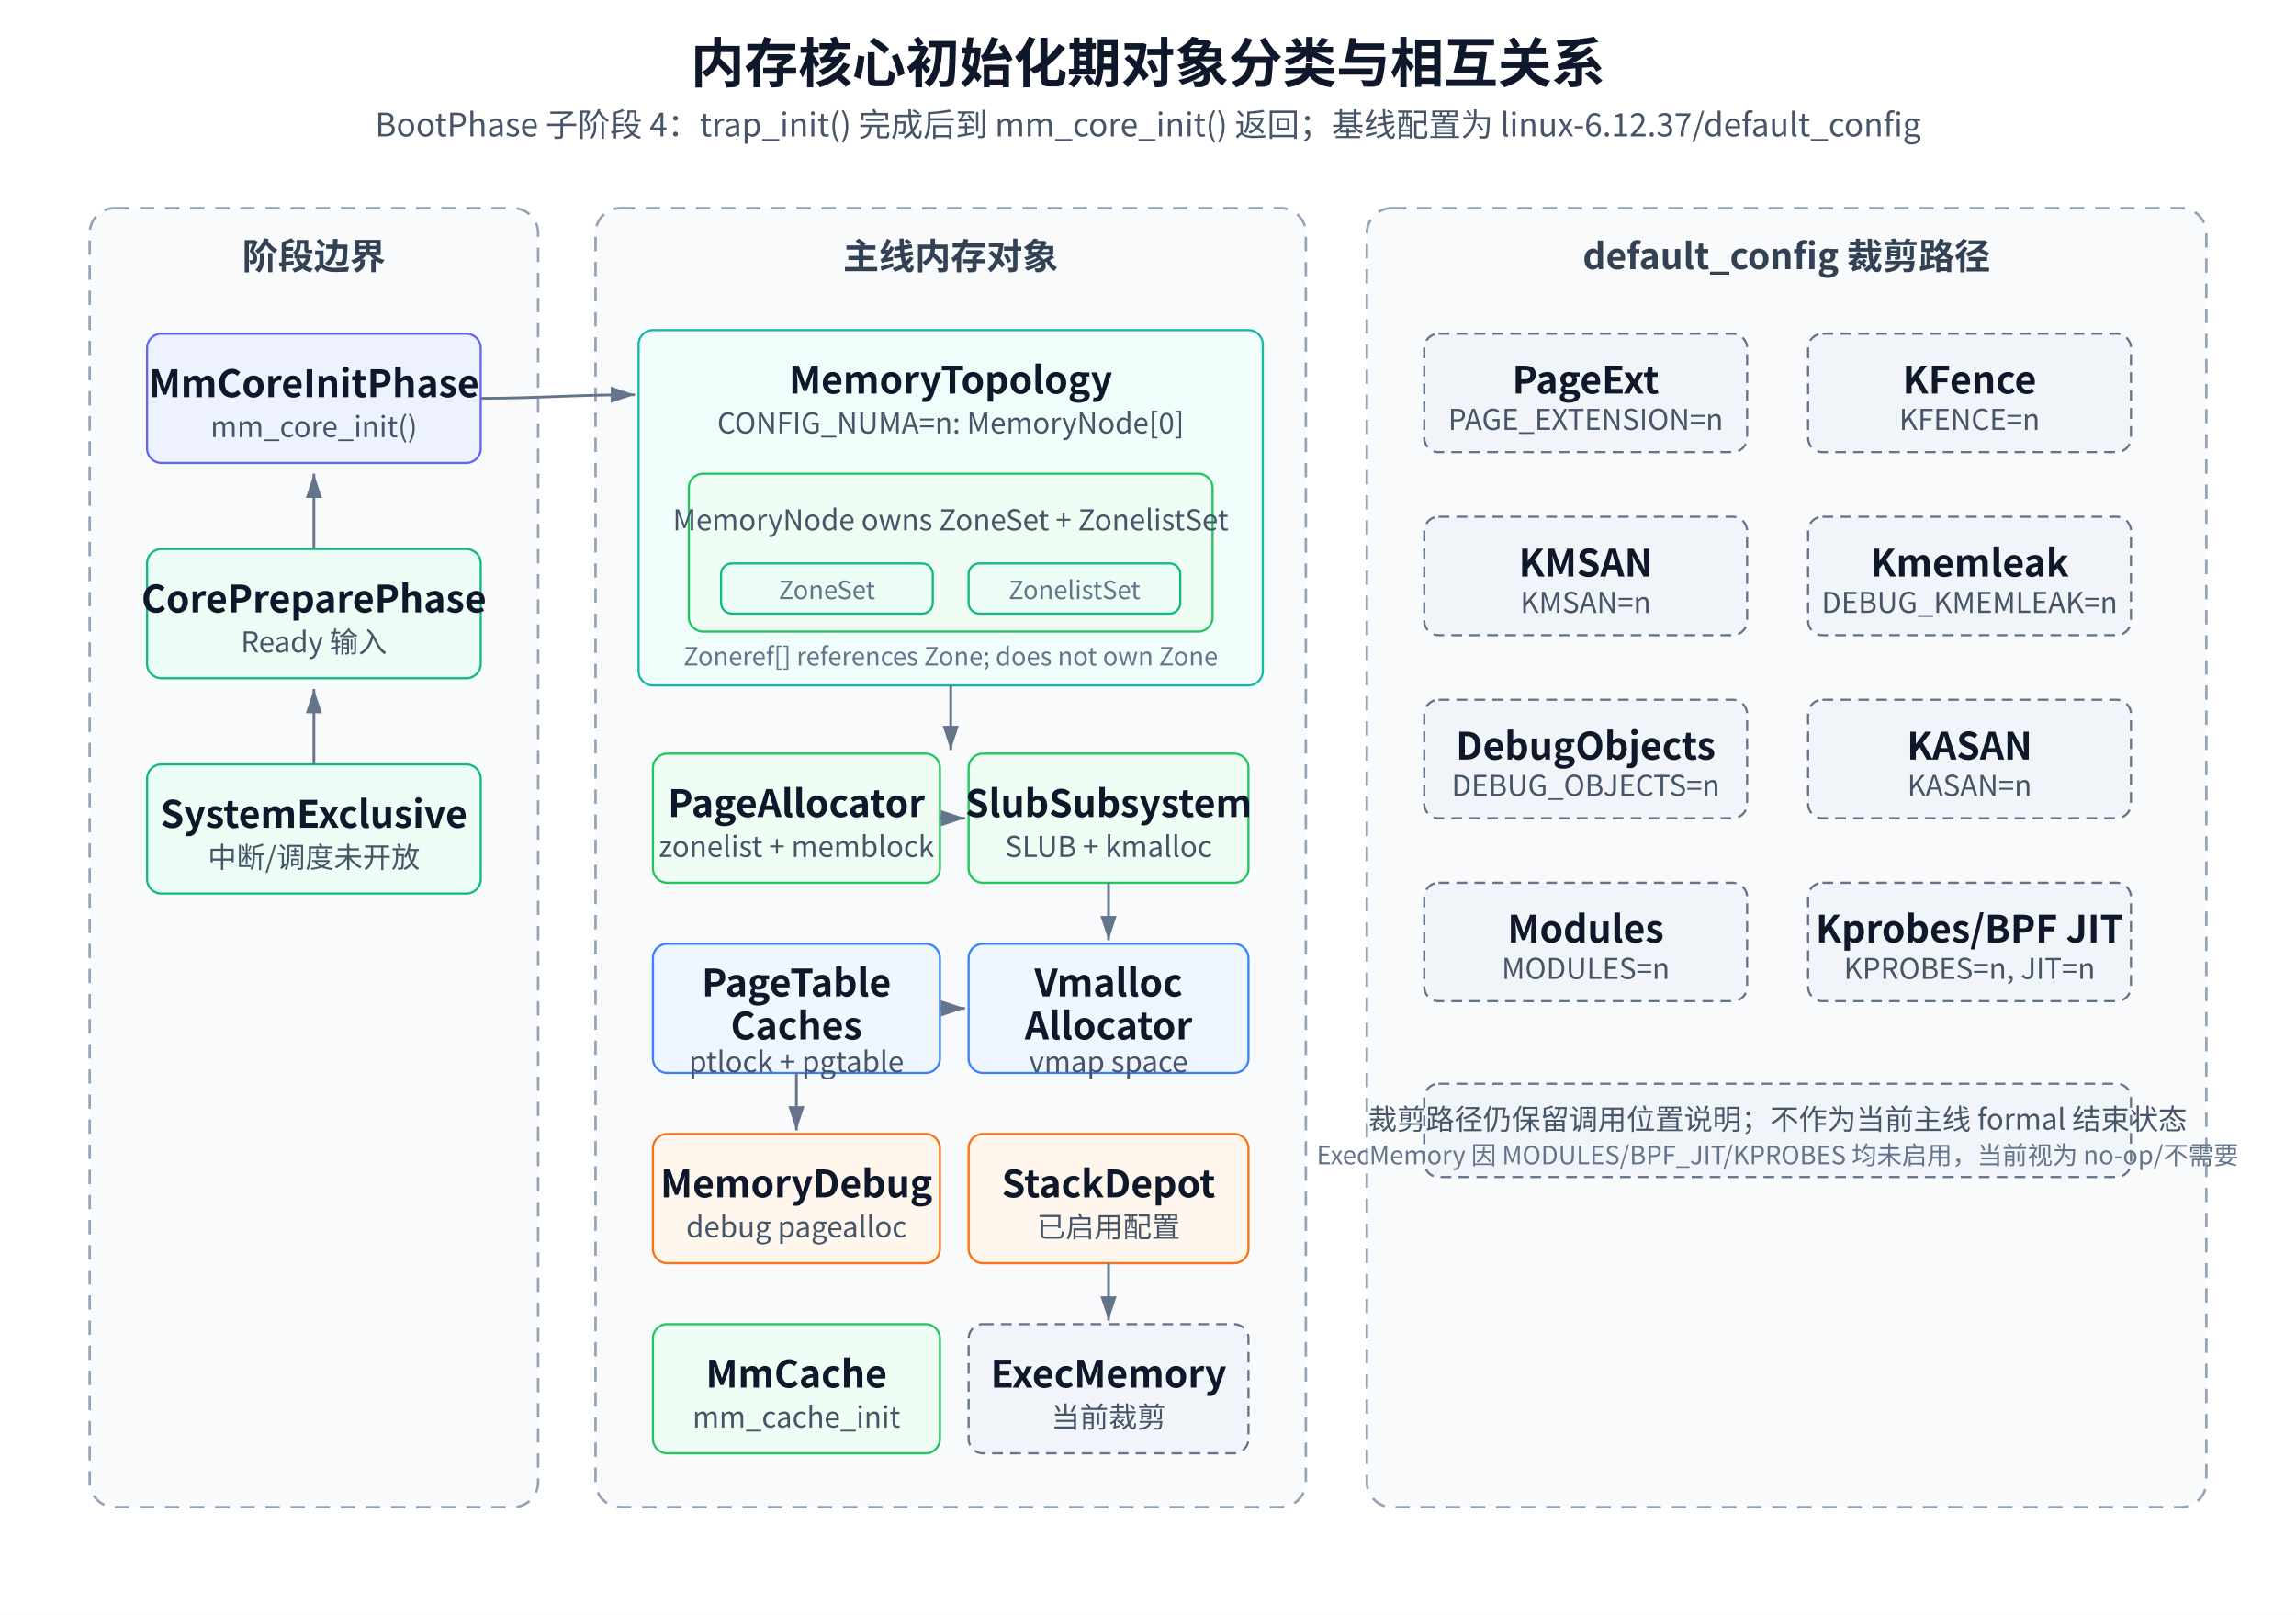
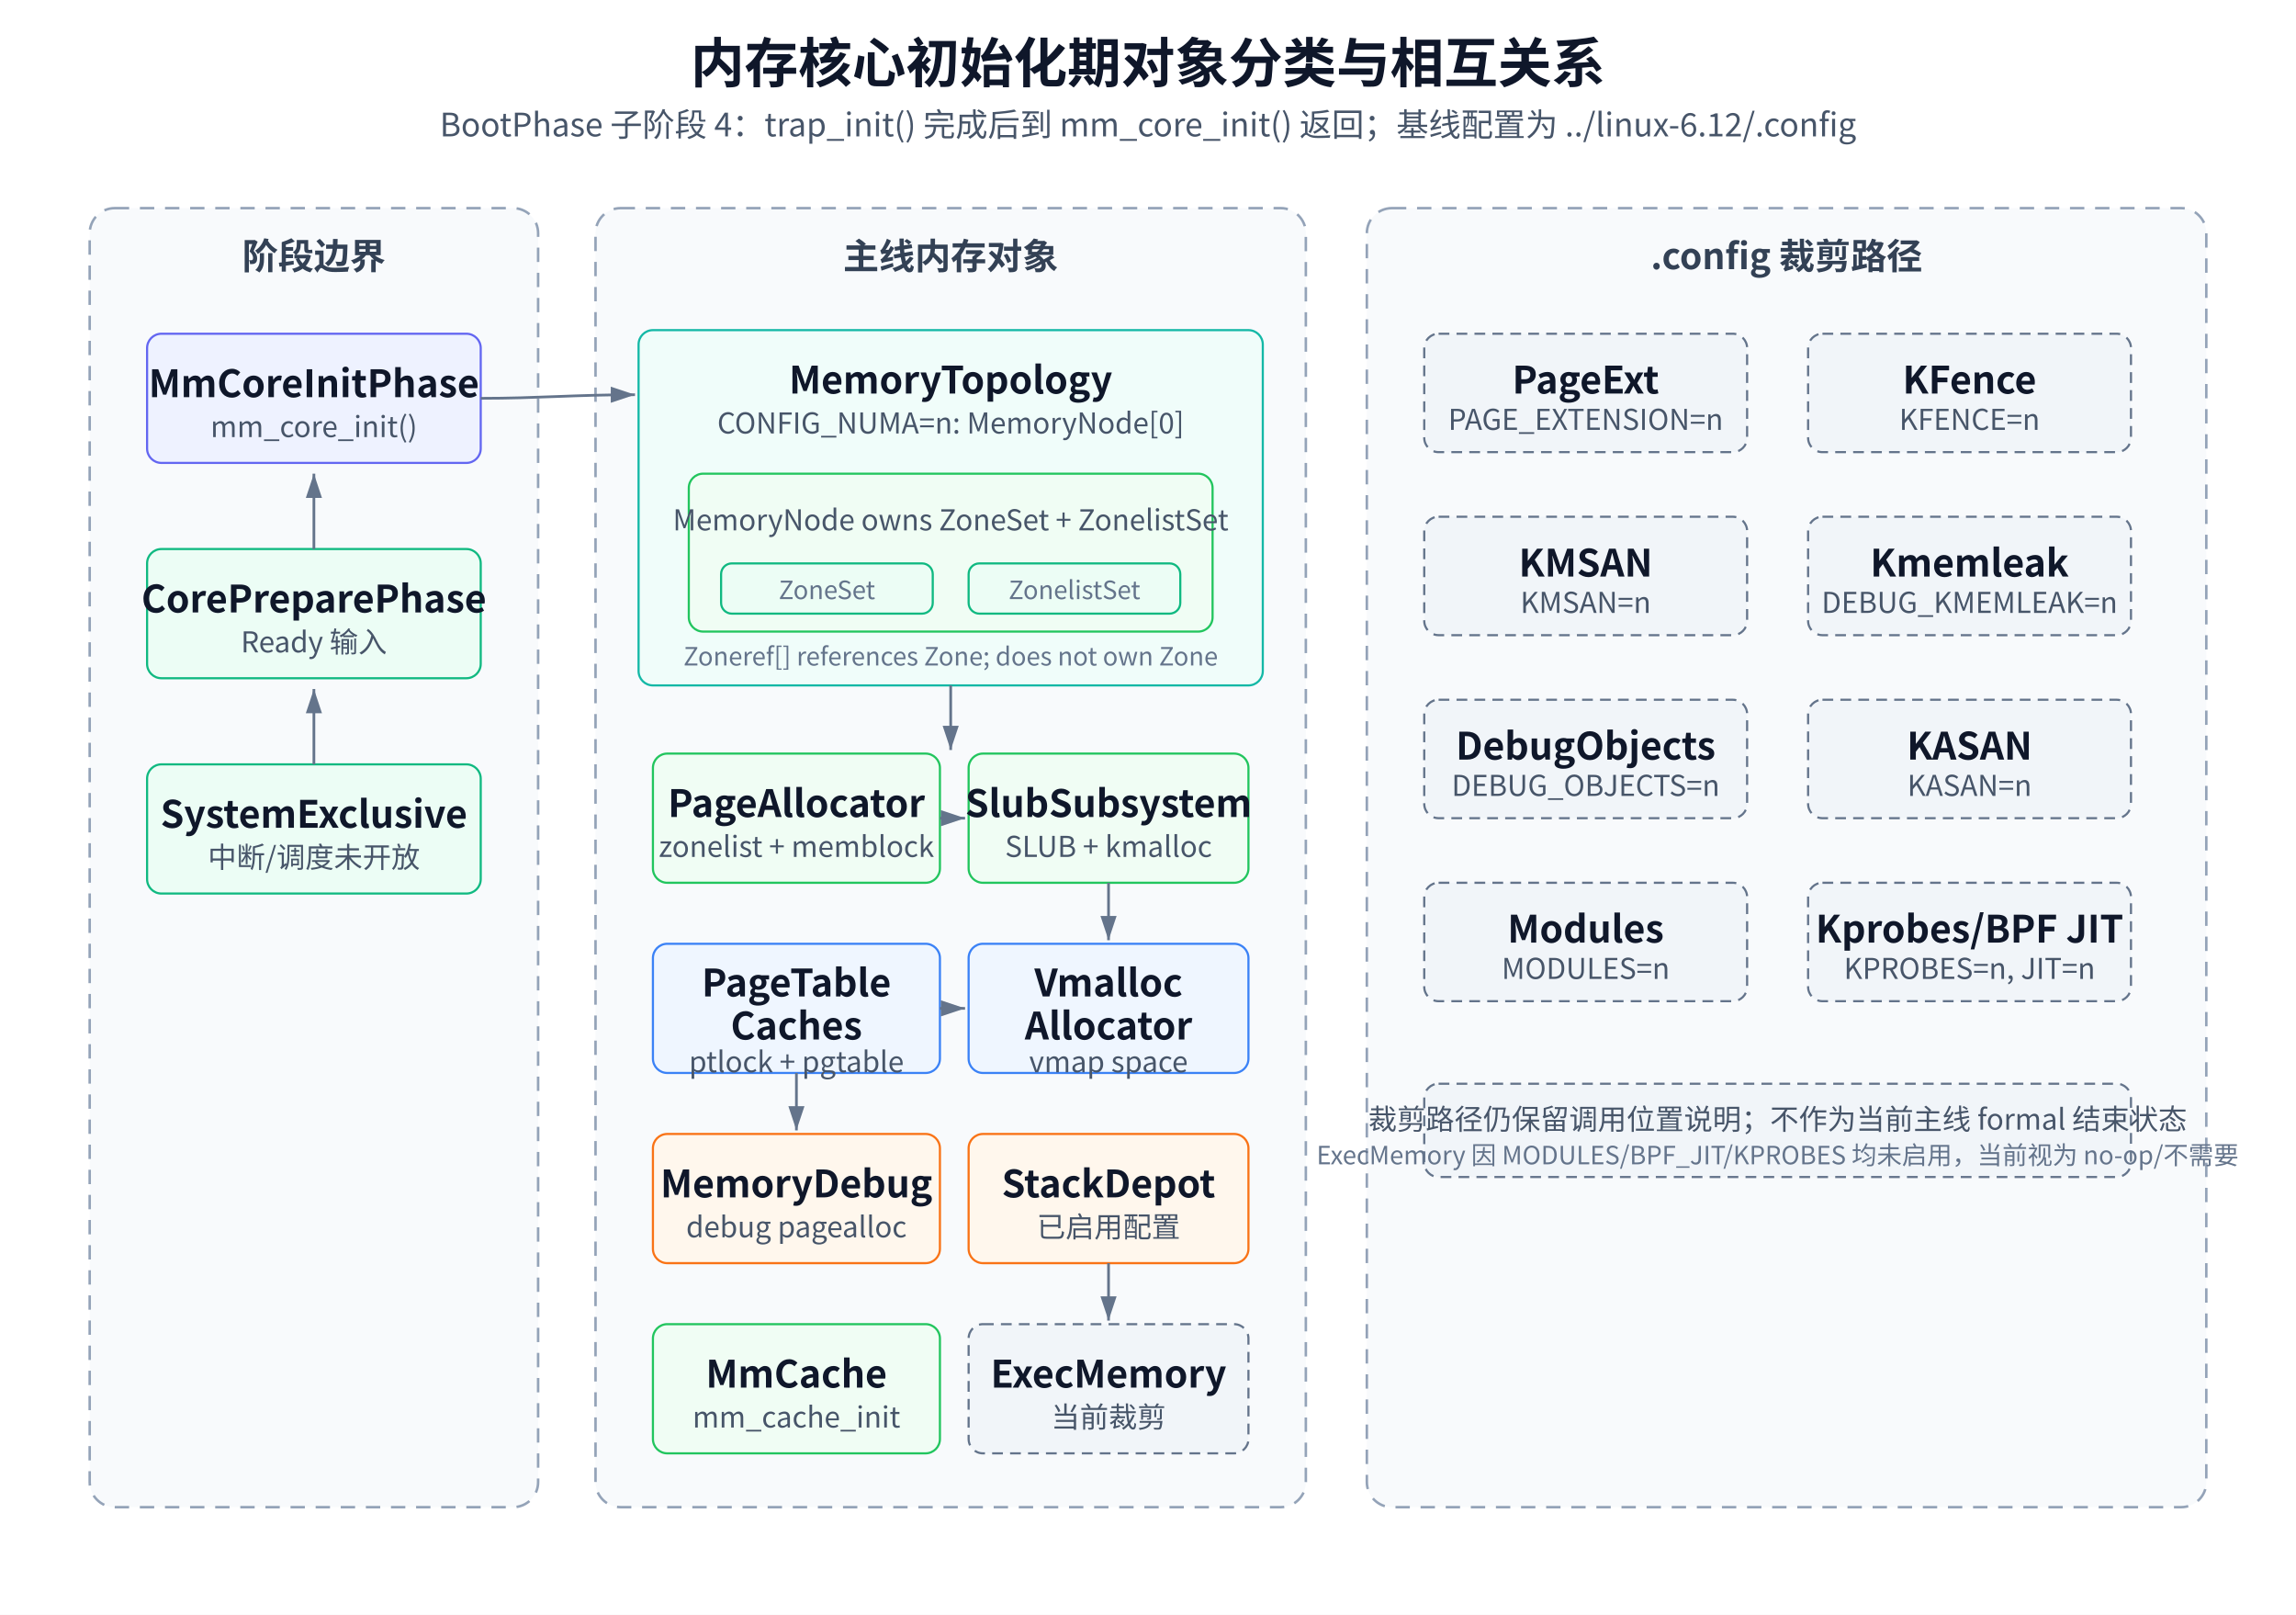
<svg xmlns="http://www.w3.org/2000/svg" width="1280" height="900" viewBox="0 0 1280 900" role="img" aria-labelledby="title desc">
  <defs>
    <style>
      text {
        font-family: "Microsoft YaHei", "Noto Sans CJK SC", "Source Han Sans SC", Arial, sans-serif;
        fill: #0f172a;
      }
      .title { font-size: 30px; font-weight: 600; }
      .subtitle { font-size: 18px; fill: #475569; }
      .group { fill: #f8fafc; stroke: #94a3b8; stroke-width: 1.4; stroke-dasharray: 8 6; }
      .box { fill: #ffffff; stroke: #334155; stroke-width: 1.2; }
      .phase { fill: #eef2ff; stroke: #6366f1; }
      .ready { fill: #ecfdf5; stroke: #10b981; }
      .memory { fill: #f0fdf4; stroke: #22c55e; }
      .topology { fill: #f0fdfa; stroke: #14b8a6; }
      .alloc { fill: #eff6ff; stroke: #3b82f6; }
      .debug { fill: #fff7ed; stroke: #f97316; }
      .trimmed { fill: #f1f5f9; stroke: #64748b; stroke-dasharray: 6 4; }
      .label { font-size: 21px; font-weight: 600; dominant-baseline: middle; }
      .small { font-size: 16px; fill: #475569; dominant-baseline: middle; }
      .tiny { font-size: 14px; fill: #64748b; dominant-baseline: middle; }
      .group-title { font-size: 20px; font-weight: 600; fill: #334155; }
      .edge { stroke: #64748b; stroke-width: 1.5; fill: none; marker-end: url(#arrow); }
    </style>
    <marker id="arrow" markerWidth="10" markerHeight="10" refX="9" refY="3" orient="auto" markerUnits="strokeWidth">
      <path d="M0,0 L0,6 L9,3 z" fill="#64748b" />
    </marker>
  </defs>
  <rect x="0" y="0" width="1280" height="900" fill="#ffffff" />
  <text x="640" y="46" text-anchor="middle" class="title">内存核心初始化期对象分类与相互关系</text>
-   <text x="640" y="76" text-anchor="middle" class="subtitle">BootPhase 子阶段 4：trap_init() 完成后到 mm_core_init() 返回；基线配置为 linux-6.12.37/default_config</text>
+   <text x="640" y="76" text-anchor="middle" class="subtitle">BootPhase 子阶段 4：trap_init() 完成后到 mm_core_init() 返回；基线配置为 ../linux-6.12/.config</text>
  <rect x="50" y="116" width="250" height="724" rx="14" class="group" />
  <text x="175" y="150" text-anchor="middle" class="group-title">阶段边界</text>
  <rect x="82" y="186" width="186" height="72" rx="8" class="box phase" />
  <text x="175" y="214" text-anchor="middle" class="label">MmCoreInitPhase</text>
  <text x="175" y="238" text-anchor="middle" class="small">mm_core_init()</text>
  <rect x="82" y="306" width="186" height="72" rx="8" class="box ready" />
  <text x="175" y="334" text-anchor="middle" class="label">CorePreparePhase</text>
  <text x="175" y="358" text-anchor="middle" class="small">Ready 输入</text>
  <rect x="82" y="426" width="186" height="72" rx="8" class="box ready" />
  <text x="175" y="454" text-anchor="middle" class="label">SystemExclusive</text>
  <text x="175" y="478" text-anchor="middle" class="small">中断/调度未开放</text>
  <path d="M175 306 L175 264" class="edge" />
  <path d="M175 426 L175 384" class="edge" />
  <rect x="332" y="116" width="396" height="724" rx="14" class="group" />
  <text x="530" y="150" text-anchor="middle" class="group-title">主线内存对象</text>
  <rect x="356" y="184" width="348" height="198" rx="8" class="box topology" />
  <text x="530" y="212" text-anchor="middle" class="label">MemoryTopology</text>
  <text x="530" y="236" text-anchor="middle" class="small">CONFIG_NUMA=n: MemoryNode[0]</text>
  <rect x="384" y="264" width="292" height="88" rx="8" class="box memory" />
  <text x="530" y="290" text-anchor="middle" class="small">MemoryNode owns ZoneSet + ZonelistSet</text>
  <rect x="402" y="314" width="118" height="28" rx="6" class="box ready" />
  <text x="461" y="329" text-anchor="middle" class="tiny">ZoneSet</text>
  <rect x="540" y="314" width="118" height="28" rx="6" class="box ready" />
  <text x="599" y="329" text-anchor="middle" class="tiny">ZonelistSet</text>
  <text x="530" y="366" text-anchor="middle" class="tiny">Zoneref[] references Zone; does not own Zone</text>
  <rect x="364" y="420" width="160" height="72" rx="8" class="box memory" />
  <text x="444" y="448" text-anchor="middle" class="label">PageAllocator</text>
  <text x="444" y="472" text-anchor="middle" class="small">zonelist + memblock</text>
  <rect x="540" y="420" width="156" height="72" rx="8" class="box memory" />
  <text x="618" y="448" text-anchor="middle" class="label">SlubSubsystem</text>
  <text x="618" y="472" text-anchor="middle" class="small">SLUB + kmalloc</text>
  <rect x="364" y="526" width="160" height="72" rx="8" class="box alloc" />
  <text x="444" y="548" text-anchor="middle" class="label">PageTable</text>
  <text x="444" y="572" text-anchor="middle" class="label">Caches</text>
  <text x="444" y="592" text-anchor="middle" class="small">ptlock + pgtable</text>
  <rect x="540" y="526" width="156" height="72" rx="8" class="box alloc" />
  <text x="618" y="548" text-anchor="middle" class="label">Vmalloc</text>
  <text x="618" y="572" text-anchor="middle" class="label">Allocator</text>
  <text x="618" y="592" text-anchor="middle" class="small">vmap space</text>
  <rect x="364" y="632" width="160" height="72" rx="8" class="box debug" />
  <text x="444" y="660" text-anchor="middle" class="label">MemoryDebug</text>
  <text x="444" y="684" text-anchor="middle" class="small">debug pagealloc</text>
  <rect x="540" y="632" width="156" height="72" rx="8" class="box debug" />
  <text x="618" y="660" text-anchor="middle" class="label">StackDepot</text>
  <text x="618" y="684" text-anchor="middle" class="small">已启用配置</text>
  <rect x="364" y="738" width="160" height="72" rx="8" class="box memory" />
  <text x="444" y="766" text-anchor="middle" class="label">MmCache</text>
  <text x="444" y="790" text-anchor="middle" class="small">mm_cache_init</text>
  <rect x="540" y="738" width="156" height="72" rx="8" class="box trimmed" />
  <text x="618" y="766" text-anchor="middle" class="label">ExecMemory</text>
  <text x="618" y="790" text-anchor="middle" class="small">当前裁剪</text>
  <rect x="762" y="116" width="468" height="724" rx="14" class="group" />
-   <text x="996" y="150" text-anchor="middle" class="group-title">default_config 裁剪路径</text>
+   <text x="996" y="150" text-anchor="middle" class="group-title">.config 裁剪路径</text>
  <rect x="794" y="186" width="180" height="66" rx="8" class="box trimmed" />
  <text x="884" y="212" text-anchor="middle" class="label">PageExt</text>
  <text x="884" y="234" text-anchor="middle" class="small">PAGE_EXTENSION=n</text>
  <rect x="1008" y="186" width="180" height="66" rx="8" class="box trimmed" />
  <text x="1098" y="212" text-anchor="middle" class="label">KFence</text>
  <text x="1098" y="234" text-anchor="middle" class="small">KFENCE=n</text>
  <rect x="794" y="288" width="180" height="66" rx="8" class="box trimmed" />
  <text x="884" y="314" text-anchor="middle" class="label">KMSAN</text>
  <text x="884" y="336" text-anchor="middle" class="small">KMSAN=n</text>
  <rect x="1008" y="288" width="180" height="66" rx="8" class="box trimmed" />
  <text x="1098" y="314" text-anchor="middle" class="label">Kmemleak</text>
  <text x="1098" y="336" text-anchor="middle" class="small">DEBUG_KMEMLEAK=n</text>
  <rect x="794" y="390" width="180" height="66" rx="8" class="box trimmed" />
  <text x="884" y="416" text-anchor="middle" class="label">DebugObjects</text>
  <text x="884" y="438" text-anchor="middle" class="small">DEBUG_OBJECTS=n</text>
  <rect x="1008" y="390" width="180" height="66" rx="8" class="box trimmed" />
  <text x="1098" y="416" text-anchor="middle" class="label">KASAN</text>
  <text x="1098" y="438" text-anchor="middle" class="small">KASAN=n</text>
  <rect x="794" y="492" width="180" height="66" rx="8" class="box trimmed" />
  <text x="884" y="518" text-anchor="middle" class="label">Modules</text>
  <text x="884" y="540" text-anchor="middle" class="small">MODULES=n</text>
  <rect x="1008" y="492" width="180" height="66" rx="8" class="box trimmed" />
  <text x="1098" y="518" text-anchor="middle" class="label">Kprobes/BPF JIT</text>
  <text x="1098" y="540" text-anchor="middle" class="small">KPROBES=n, JIT=n</text>
  <rect x="794" y="604" width="394" height="52" rx="8" class="box trimmed" />
  <text x="991" y="624" text-anchor="middle" class="small">裁剪路径仍保留调用位置说明；不作为当前主线 formal 结束状态</text>
  <text x="991" y="644" text-anchor="middle" class="tiny">ExecMemory 因 MODULES/BPF_JIT/KPROBES 均未启用，当前视为 no-op/不需要</text>
  <path d="M268 222 C300 222, 320 220, 354 220" class="edge" />
  <path d="M530 382 C530 400, 530 404, 530 418" class="edge" />
  <path d="M524 456 L538 456" class="edge" />
  <path d="M618 492 C618 510, 618 512, 618 524" class="edge" />
  <path d="M524 562 L538 562" class="edge" />
  <path d="M444 598 L444 630" class="edge" />
  <path d="M618 704 C618 720, 618 722, 618 736" class="edge" />
</svg>
